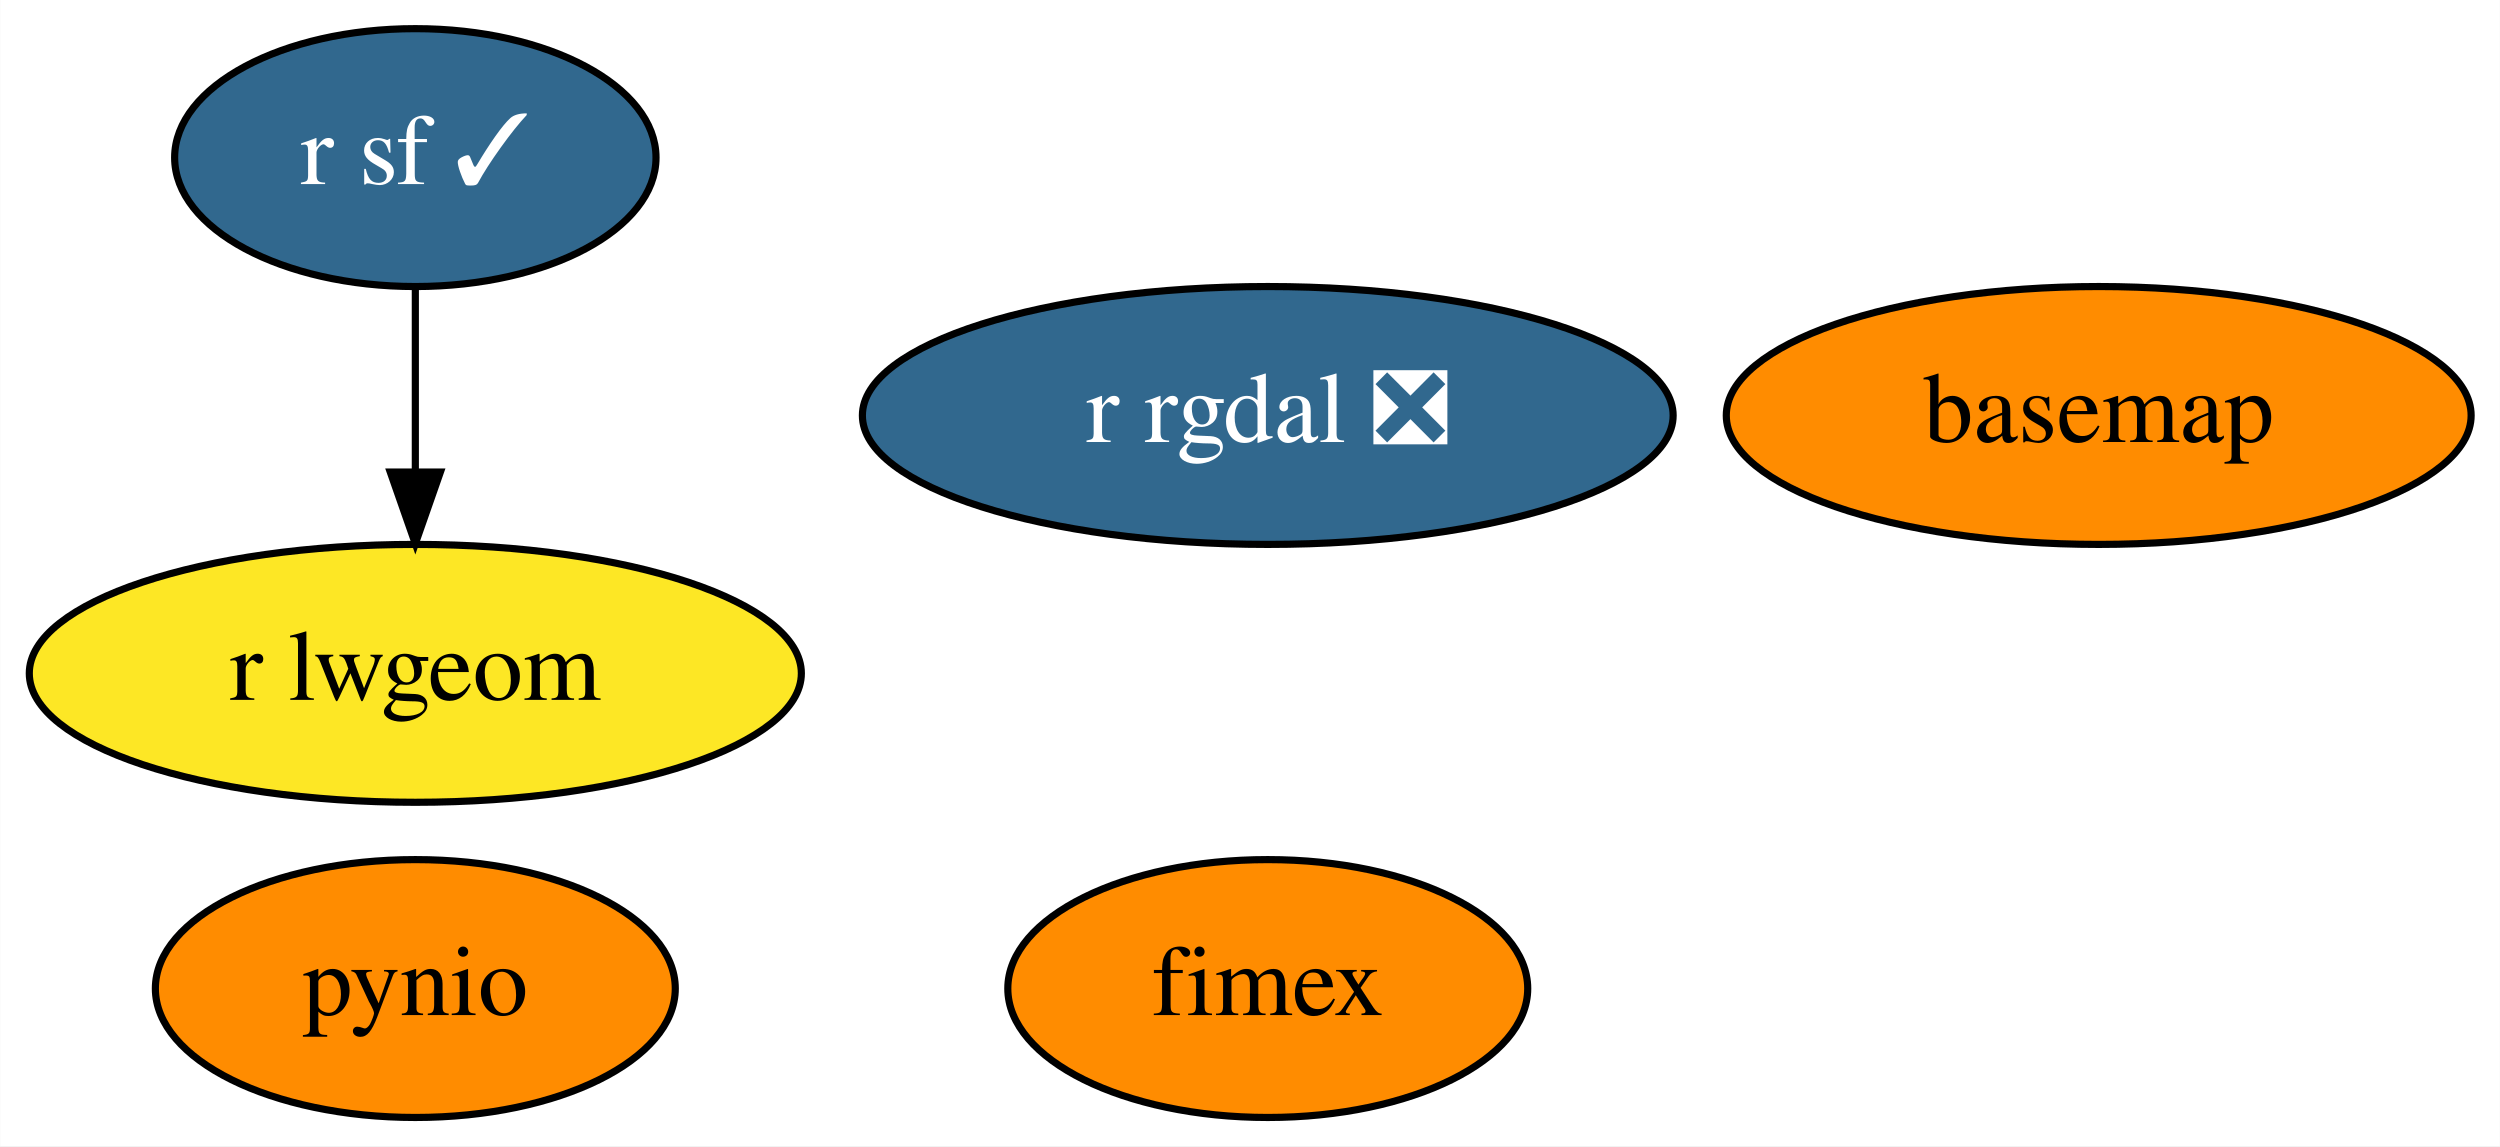
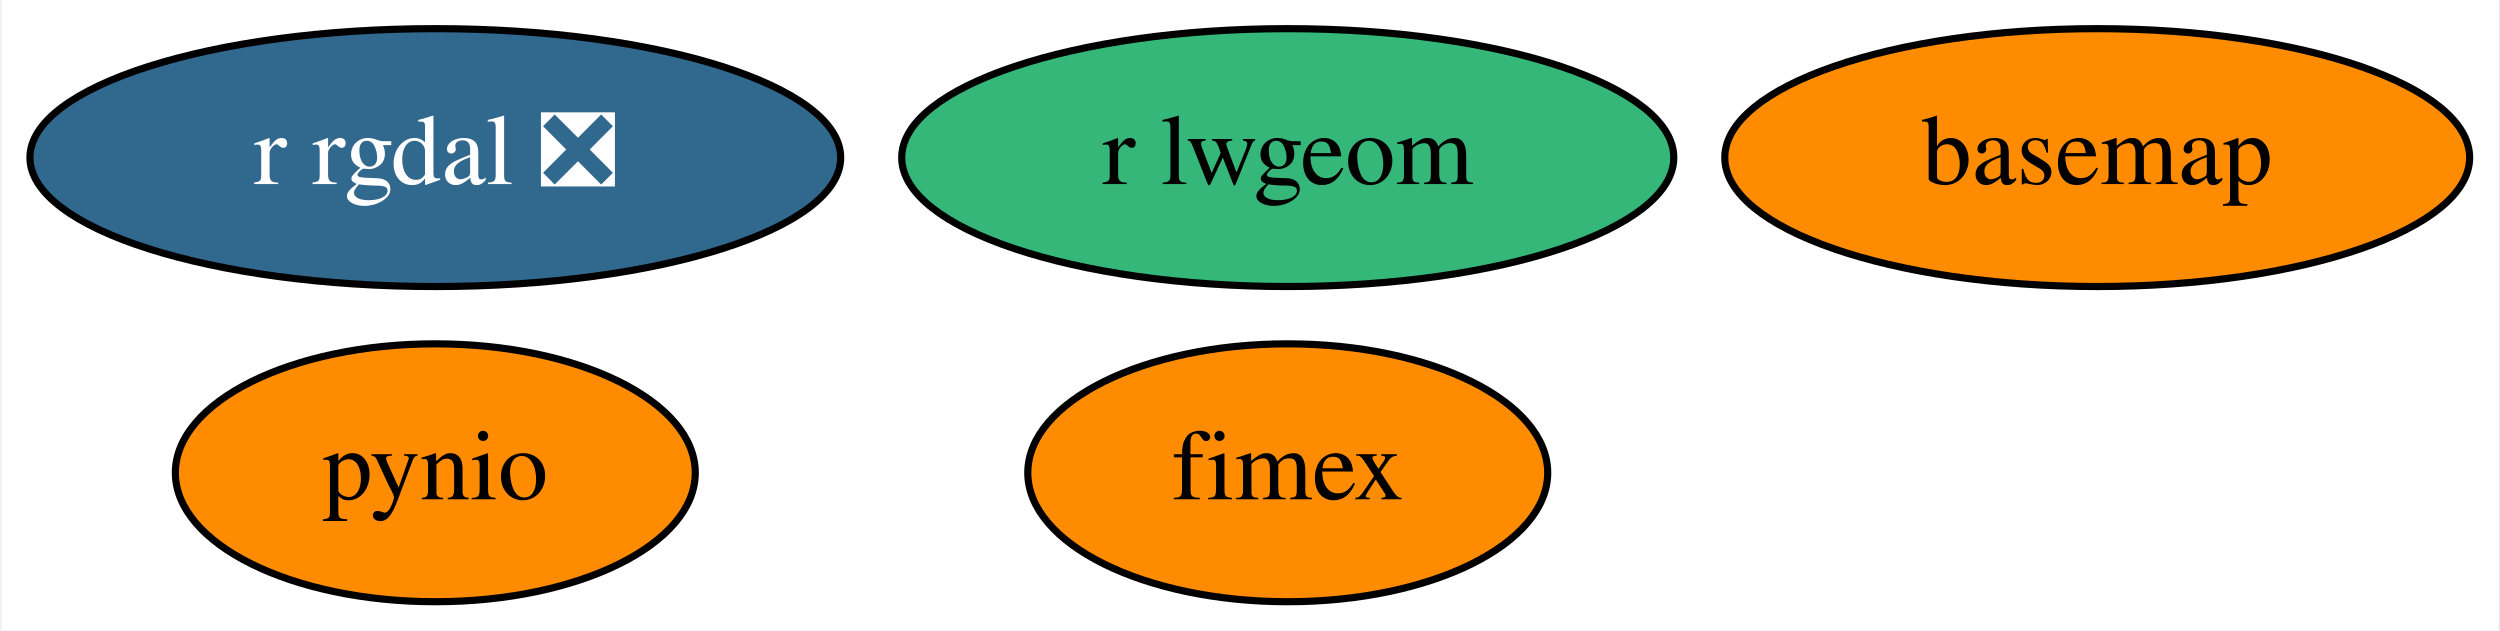
- <svg xmlns="http://www.w3.org/2000/svg" xmlns:xlink="http://www.w3.org/1999/xlink" width="349pt" height="160pt" viewBox="0.00 0.00 348.94 160.00">
-   <g id="graph0" class="graph" transform="scale(1 1) rotate(0) translate(4 156)">
-     <polygon fill="white" stroke="transparent" points="-4,4 -4,-156 344.94,-156 344.94,4 -4,4" />
+ <svg xmlns="http://www.w3.org/2000/svg" xmlns:xlink="http://www.w3.org/1999/xlink" width="349pt" height="88pt" viewBox="0.00 0.00 348.54 88.00">
+   <g id="graph0" class="graph" transform="scale(1 1) rotate(0) translate(4 84)">
+     <polygon fill="white" stroke="transparent" points="-4,4 -4,-84 344.54,-84 344.54,4 -4,4" />
    <g id="node1" class="node">
      <g id="a_node1">
        <a xlink:href="https://github.com/conda-forge/basemap-feedstock" xlink:title="basemap">
-           <ellipse fill="#ff8c00" stroke="black" cx="288.95" cy="-98" rx="51.99" ry="18" />
-           <text text-anchor="middle" x="288.95" y="-94.3" font-family="Times,serif" font-size="14.00">basemap</text>
+           <ellipse fill="#ff8c00" stroke="black" cx="288.54" cy="-62" rx="51.99" ry="18" />
+           <text text-anchor="middle" x="288.54" y="-58.3" font-family="Times,serif" font-size="14.00">basemap</text>
        </a>
      </g>
    </g>
    <g id="node2" class="node">
      <g id="a_node2">
        <a xlink:href="https://github.com/conda-forge/pynio-feedstock" xlink:title="pynio">
-           <ellipse fill="#ff8c00" stroke="black" cx="53.95" cy="-18" rx="36.29" ry="18" />
-           <text text-anchor="middle" x="53.95" y="-14.3" font-family="Times,serif" font-size="14.00">pynio</text>
+           <ellipse fill="#ff8c00" stroke="black" cx="56.54" cy="-18" rx="36.29" ry="18" />
+           <text text-anchor="middle" x="56.54" y="-14.3" font-family="Times,serif" font-size="14.00">pynio</text>
        </a>
      </g>
    </g>
    <g id="node3" class="node">
      <g id="a_node3">
        <a xlink:href="https://github.com/conda-forge/r-rgdal-feedstock/pull/52" xlink:title="r rgdal ❎">
-           <ellipse fill="#31688e" stroke="black" cx="172.95" cy="-98" rx="56.59" ry="18" />
-           <text text-anchor="middle" x="172.95" y="-94.3" font-family="Times,serif" font-size="14.00" fill="white">r rgdal ❎</text>
+           <ellipse fill="#31688e" stroke="black" cx="56.54" cy="-62" rx="56.59" ry="18" />
+           <text text-anchor="middle" x="56.54" y="-58.3" font-family="Times,serif" font-size="14.00" fill="white">r rgdal ❎</text>
        </a>
      </g>
    </g>
    <g id="node4" class="node">
      <g id="a_node4">
-         <a xlink:href="https://github.com/conda-forge/r-sf-feedstock/pull/60" xlink:title="r sf ✓">
-           <ellipse fill="#31688e" stroke="black" cx="53.95" cy="-134" rx="33.6" ry="18" />
-           <text text-anchor="middle" x="53.95" y="-130.3" font-family="Times,serif" font-size="14.00" fill="white">r sf ✓</text>
+         <a xlink:href="https://github.com/conda-forge/r-lwgeom-feedstock" xlink:title="r lwgeom">
+           <ellipse fill="#35b779" stroke="black" cx="175.54" cy="-62" rx="53.89" ry="18" />
+           <text text-anchor="middle" x="175.54" y="-58.3" font-family="Times,serif" font-size="14.00">r lwgeom</text>
        </a>
      </g>
    </g>
    <g id="node5" class="node">
      <g id="a_node5">
-         <a xlink:href="https://github.com/conda-forge/r-lwgeom-feedstock" xlink:title="r lwgeom">
-           <ellipse fill="#fde725" stroke="black" cx="53.95" cy="-62" rx="53.89" ry="18" />
-           <text text-anchor="middle" x="53.95" y="-58.3" font-family="Times,serif" font-size="14.00">r lwgeom</text>
-         </a>
-       </g>
-     </g>
-     <g id="edge1" class="edge">
-       <path fill="none" stroke="black" d="M53.95,-115.7C53.95,-107.98 53.95,-98.71 53.95,-90.11" />
-       <polygon fill="black" stroke="black" points="57.45,-90.1 53.95,-80.1 50.45,-90.1 57.45,-90.1" />
-     </g>
-     <g id="node6" class="node">
-       <g id="a_node6">
        <a xlink:href="https://github.com/conda-forge/fimex-feedstock" xlink:title="fimex">
-           <ellipse fill="#ff8c00" stroke="black" cx="172.95" cy="-18" rx="36.29" ry="18" />
-           <text text-anchor="middle" x="172.95" y="-14.3" font-family="Times,serif" font-size="14.00">fimex</text>
+           <ellipse fill="#ff8c00" stroke="black" cx="175.54" cy="-18" rx="36.29" ry="18" />
+           <text text-anchor="middle" x="175.54" y="-14.3" font-family="Times,serif" font-size="14.00">fimex</text>
        </a>
      </g>
    </g>
  </g>
</svg>
